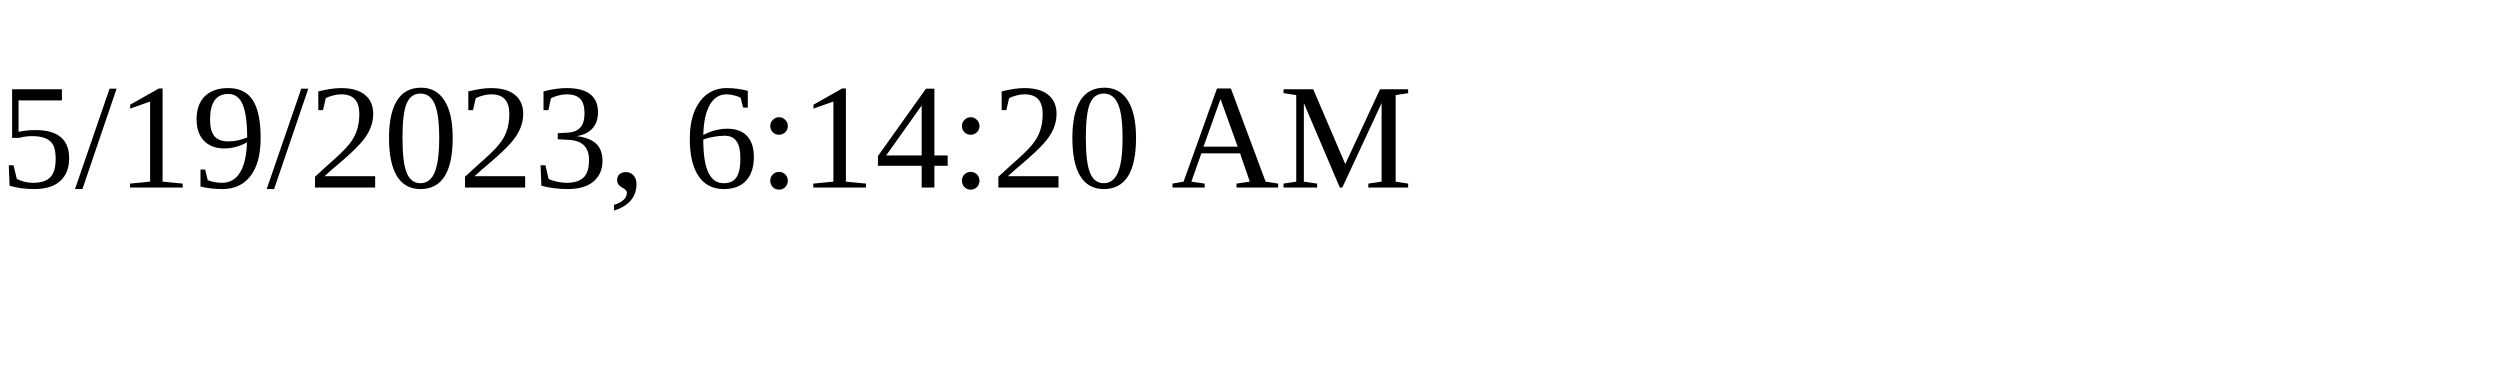
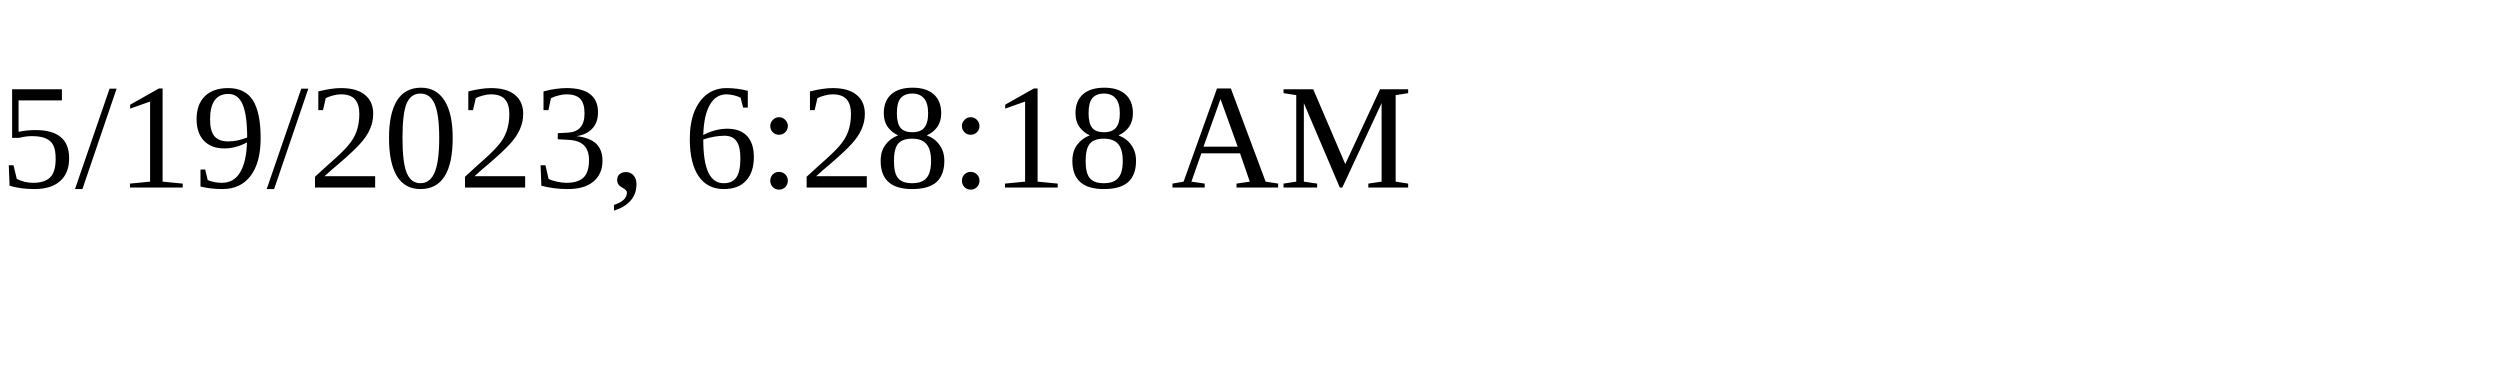
<svg xmlns="http://www.w3.org/2000/svg" height="30" width="200">
-   <text x="0" y="15">5/19/2023, 6:14:20 AM</text>
+   <text x="0" y="15">5/19/2023, 6:28:18 AM</text>
</svg>
